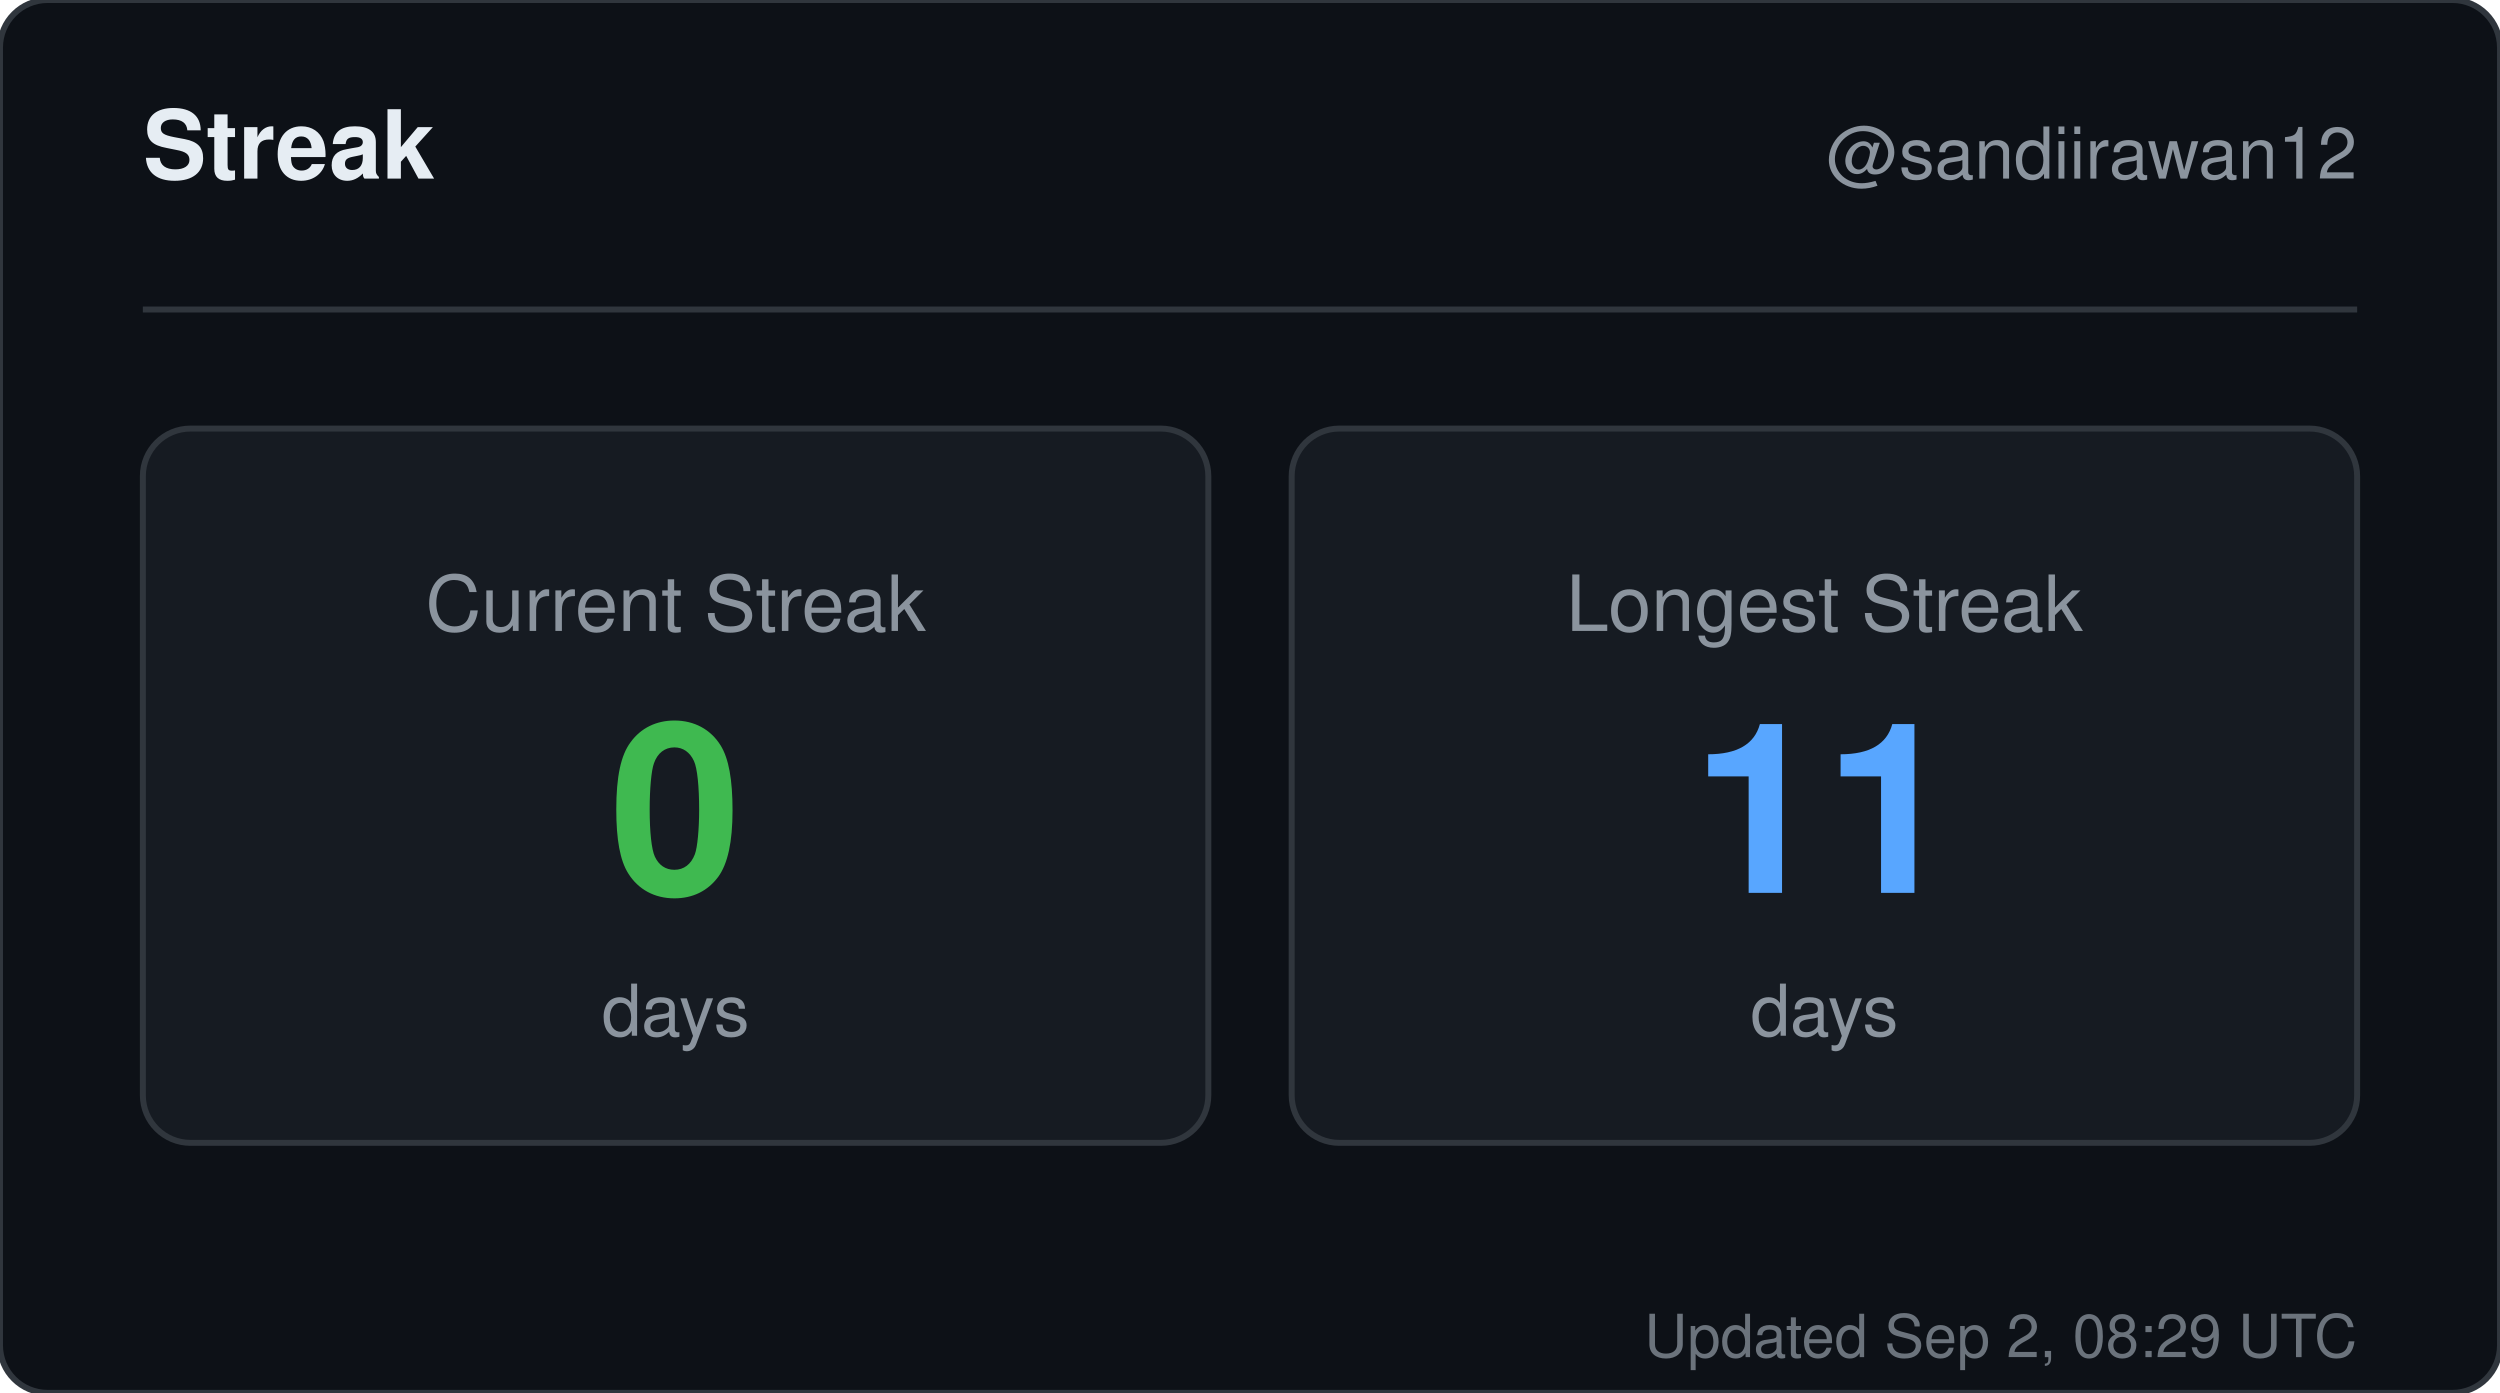
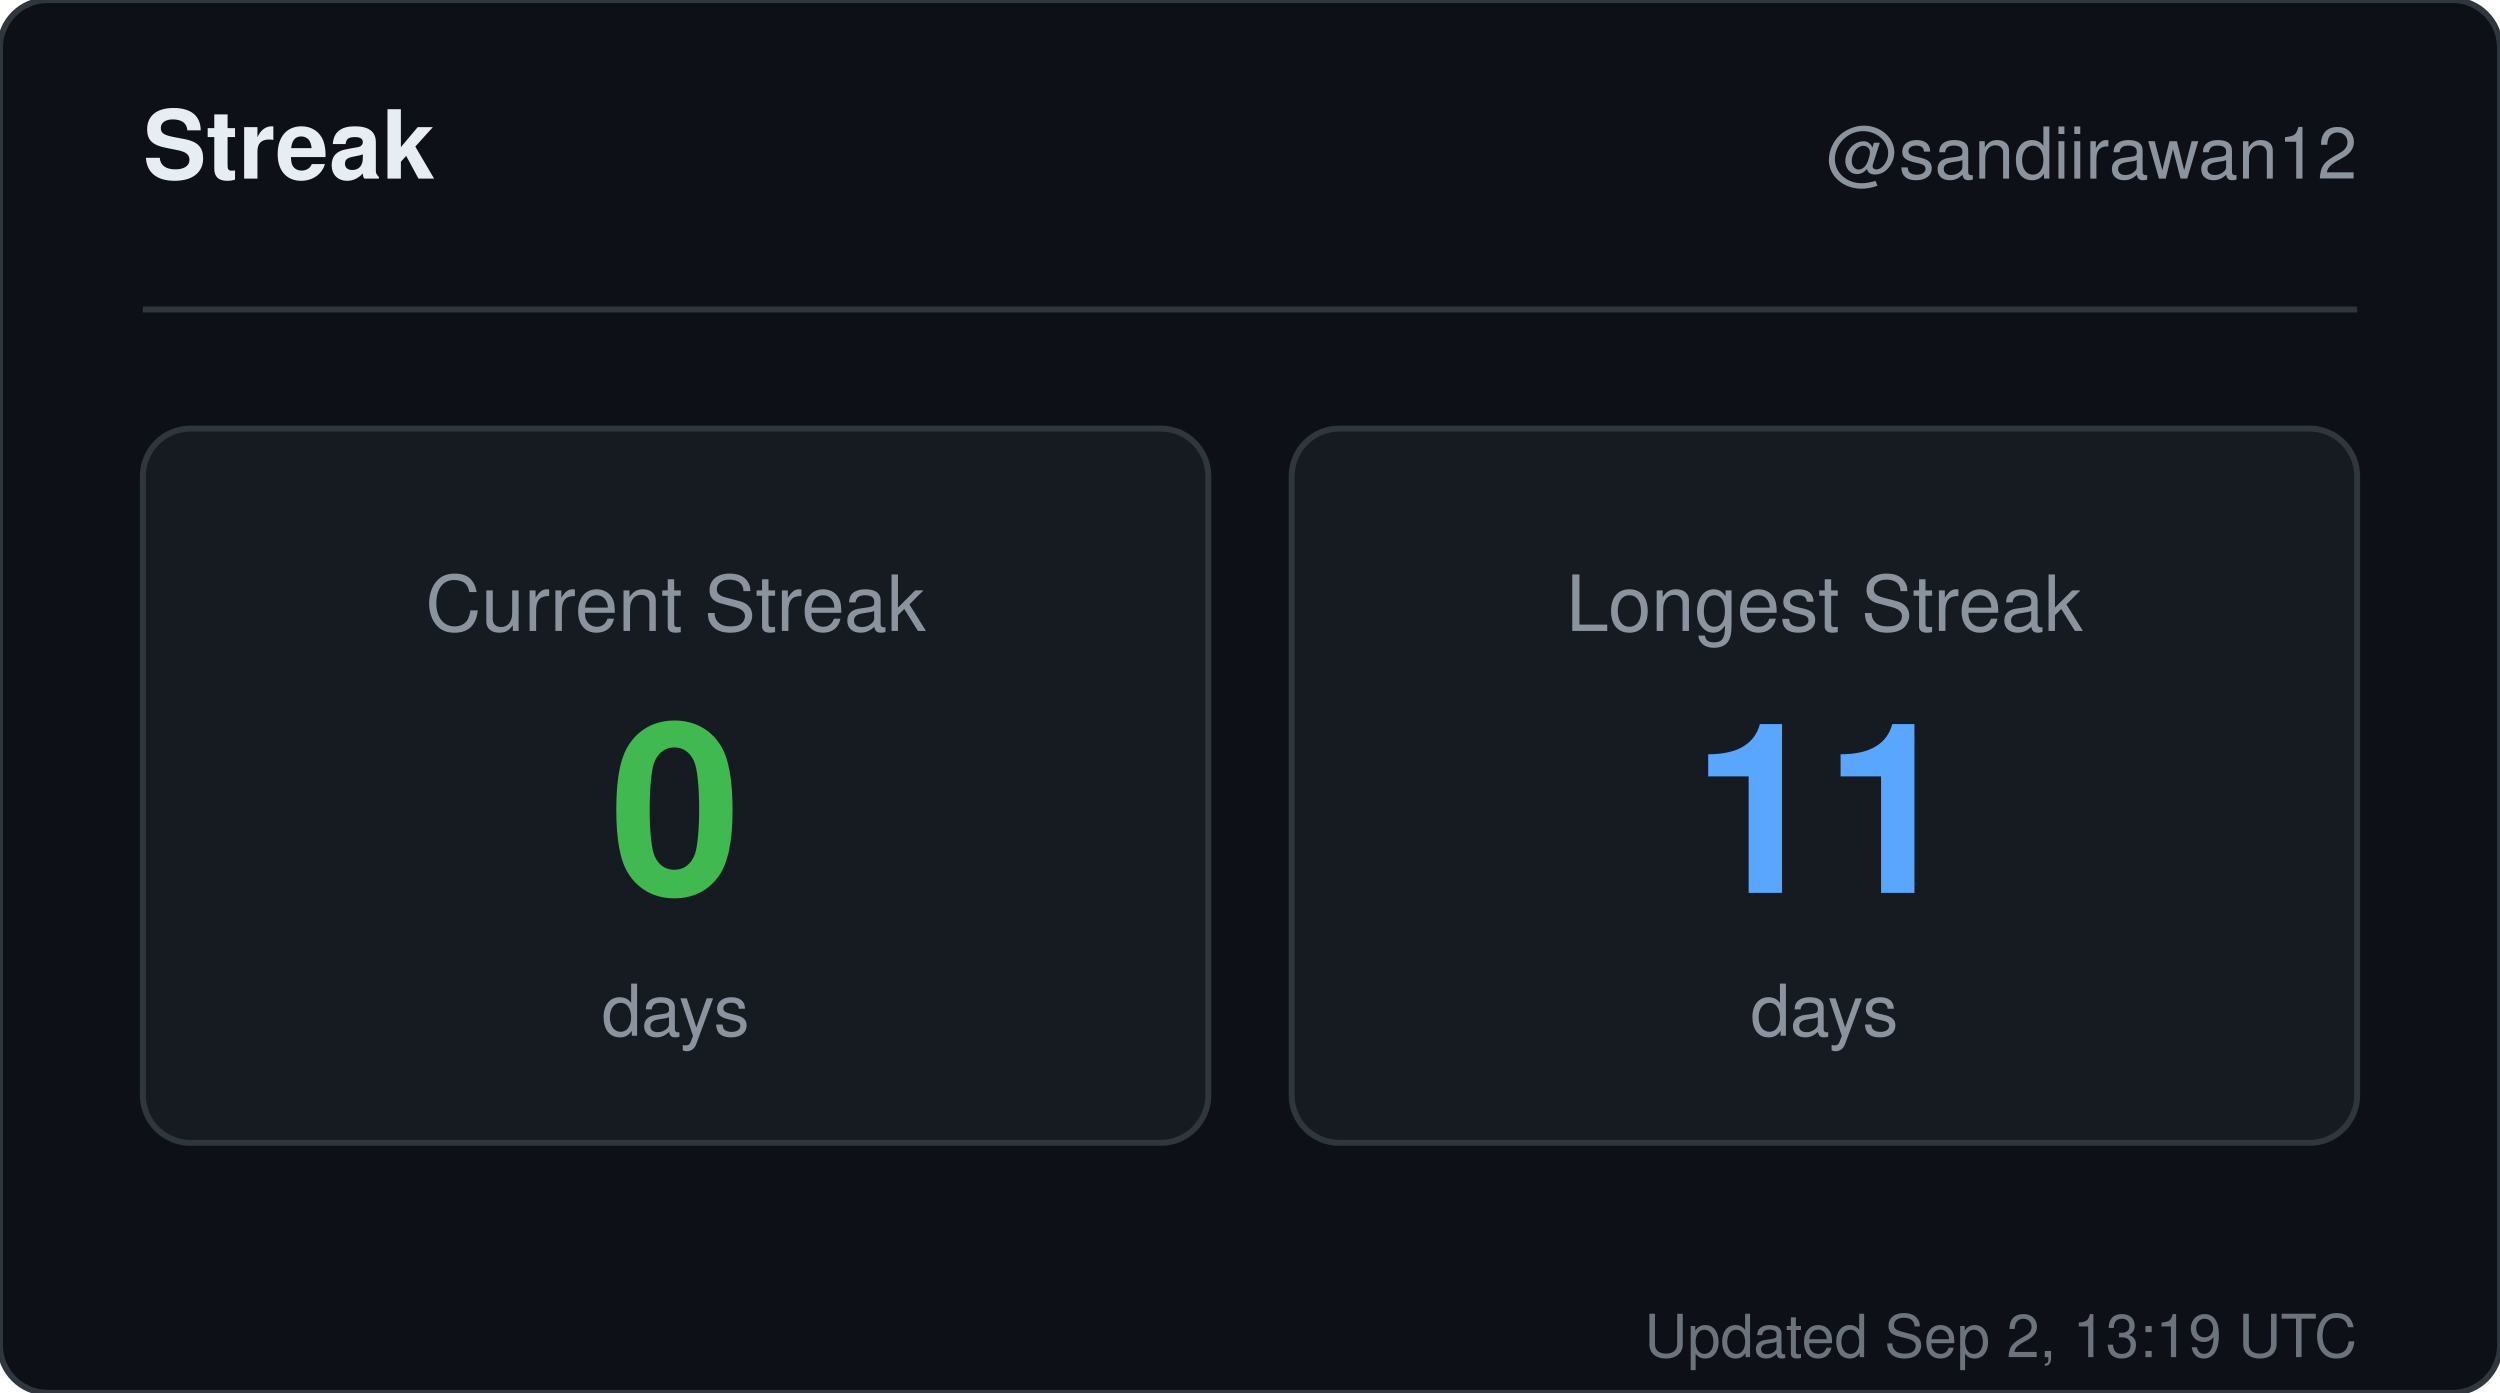
<svg xmlns="http://www.w3.org/2000/svg" width="420" height="234" viewBox="0 0 420 234" role="img" aria-label="Streak for sandiirawan12">
  <rect width="420" height="234" rx="8" fill="#0d1117" stroke="#30363d" />
  <g font-family="-apple-system, BlinkMacSystemFont, Segoe UI, Helvetica, Arial, sans-serif">
    <text x="24" y="30" fill="#e6edf3" font-size="16" font-weight="700">Streak</text>
    <text x="396" y="30" fill="#8b949e" font-size="12" text-anchor="end">@sandiirawan12</text>
    <line x1="24" y1="52" x2="396" y2="52" stroke="#30363d" />
    <rect x="24" y="72" width="179" height="120" rx="8" fill="#161b22" stroke="#30363d" />
    <text x="113.5" y="106" fill="#8b949e" font-size="13" text-anchor="middle">Current Streak</text>
    <text x="113.5" y="150" fill="#3fb950" font-size="40" font-weight="700" text-anchor="middle">0</text>
    <text x="113.5" y="174" fill="#8b949e" font-size="12" text-anchor="middle">days</text>
    <rect x="217" y="72" width="179" height="120" rx="8" fill="#161b22" stroke="#30363d" />
    <text x="306.5" y="106" fill="#8b949e" font-size="13" text-anchor="middle">Longest Streak</text>
    <text x="306.5" y="150" fill="#58a6ff" font-size="40" font-weight="700" text-anchor="middle">11</text>
    <text x="306.5" y="174" fill="#8b949e" font-size="12" text-anchor="middle">days</text>
-     <text x="396" y="228" fill="#8b949e" font-size="10" text-anchor="end" opacity="0.75">Updated Sep 2, 08:29 UTC</text>
+     <text x="396" y="228" fill="#8b949e" font-size="10" text-anchor="end" opacity="0.75">Updated Sep 2, 13:19 UTC</text>
  </g>
</svg>
